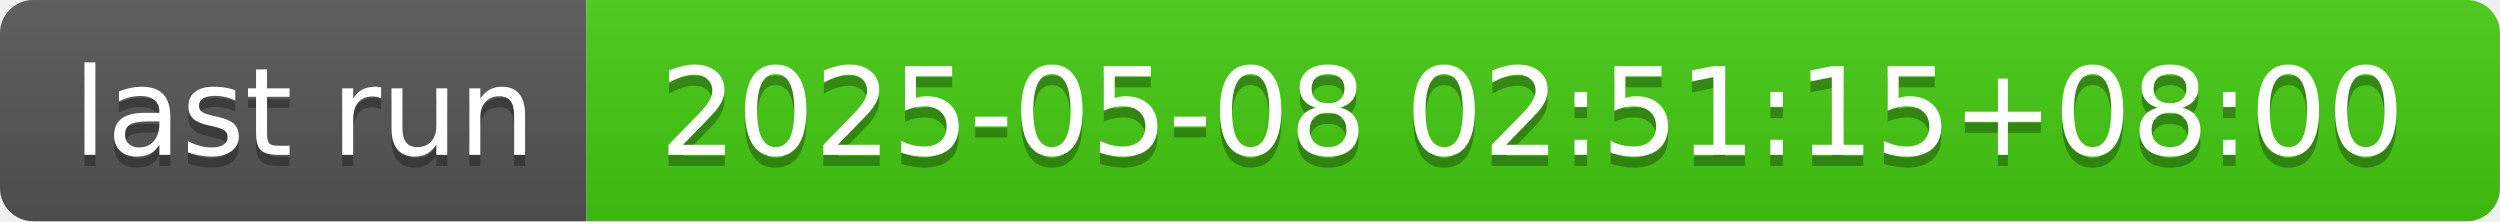
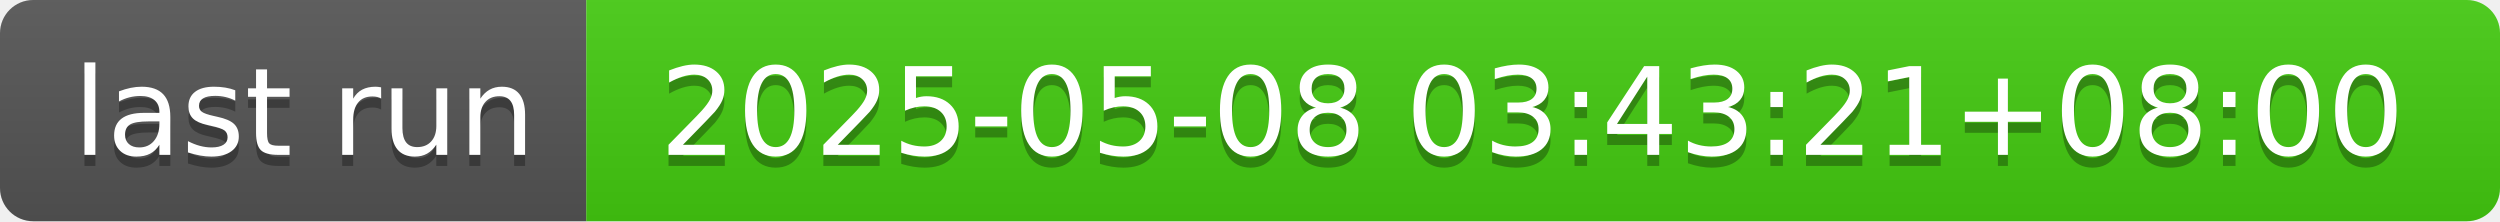
- <svg xmlns="http://www.w3.org/2000/svg" width="226" height="20" role="img" aria-label="last run: 2025-05-08 02:51:15+08:00">
+ <svg xmlns="http://www.w3.org/2000/svg" width="226" height="20" role="img" aria-label="last run: 2025-05-08 03:43:21+08:00">
  <linearGradient id="s" x2="0" y2="100%">
    <stop offset="0" stop-color="#bbb" stop-opacity=".1" />
    <stop offset="1" stop-opacity=".1" />
  </linearGradient>
  <clipPath id="r">
    <rect width="226" height="20" rx="3" fill="#fff" />
  </clipPath>
  <g clip-path="url(#r)">
    <rect width="53" height="20" fill="#555" />
    <rect x="53" width="173" height="20" fill="#4c1" />
    <rect width="226" height="20" fill="url(#s)" />
  </g>
  <g fill="#fff" text-anchor="middle" font-family="Verdana,Geneva,DejaVu Sans,sans-serif" text-rendering="geometricPrecision" font-size="110">
    <text aria-hidden="true" x="275" y="150" fill="#010101" fill-opacity=".3" transform="scale(.1)" textLength="430">last run</text>
    <text x="275" y="140" transform="scale(.1)" fill="#fff" textLength="430">last run</text>
-     <text aria-hidden="true" x="1385" y="150" fill="#010101" fill-opacity=".3" transform="scale(.1)" textLength="1630">2025-05-08 02:51:15+08:00</text>
-     <text x="1385" y="140" transform="scale(.1)" fill="#fff" textLength="1630">2025-05-08 02:51:15+08:00</text>
+     <text aria-hidden="true" x="1385" y="150" fill="#010101" fill-opacity=".3" transform="scale(.1)" textLength="1630">2025-05-08 03:43:21+08:00</text>
+     <text x="1385" y="140" transform="scale(.1)" fill="#fff" textLength="1630">2025-05-08 03:43:21+08:00</text>
  </g>
</svg>
